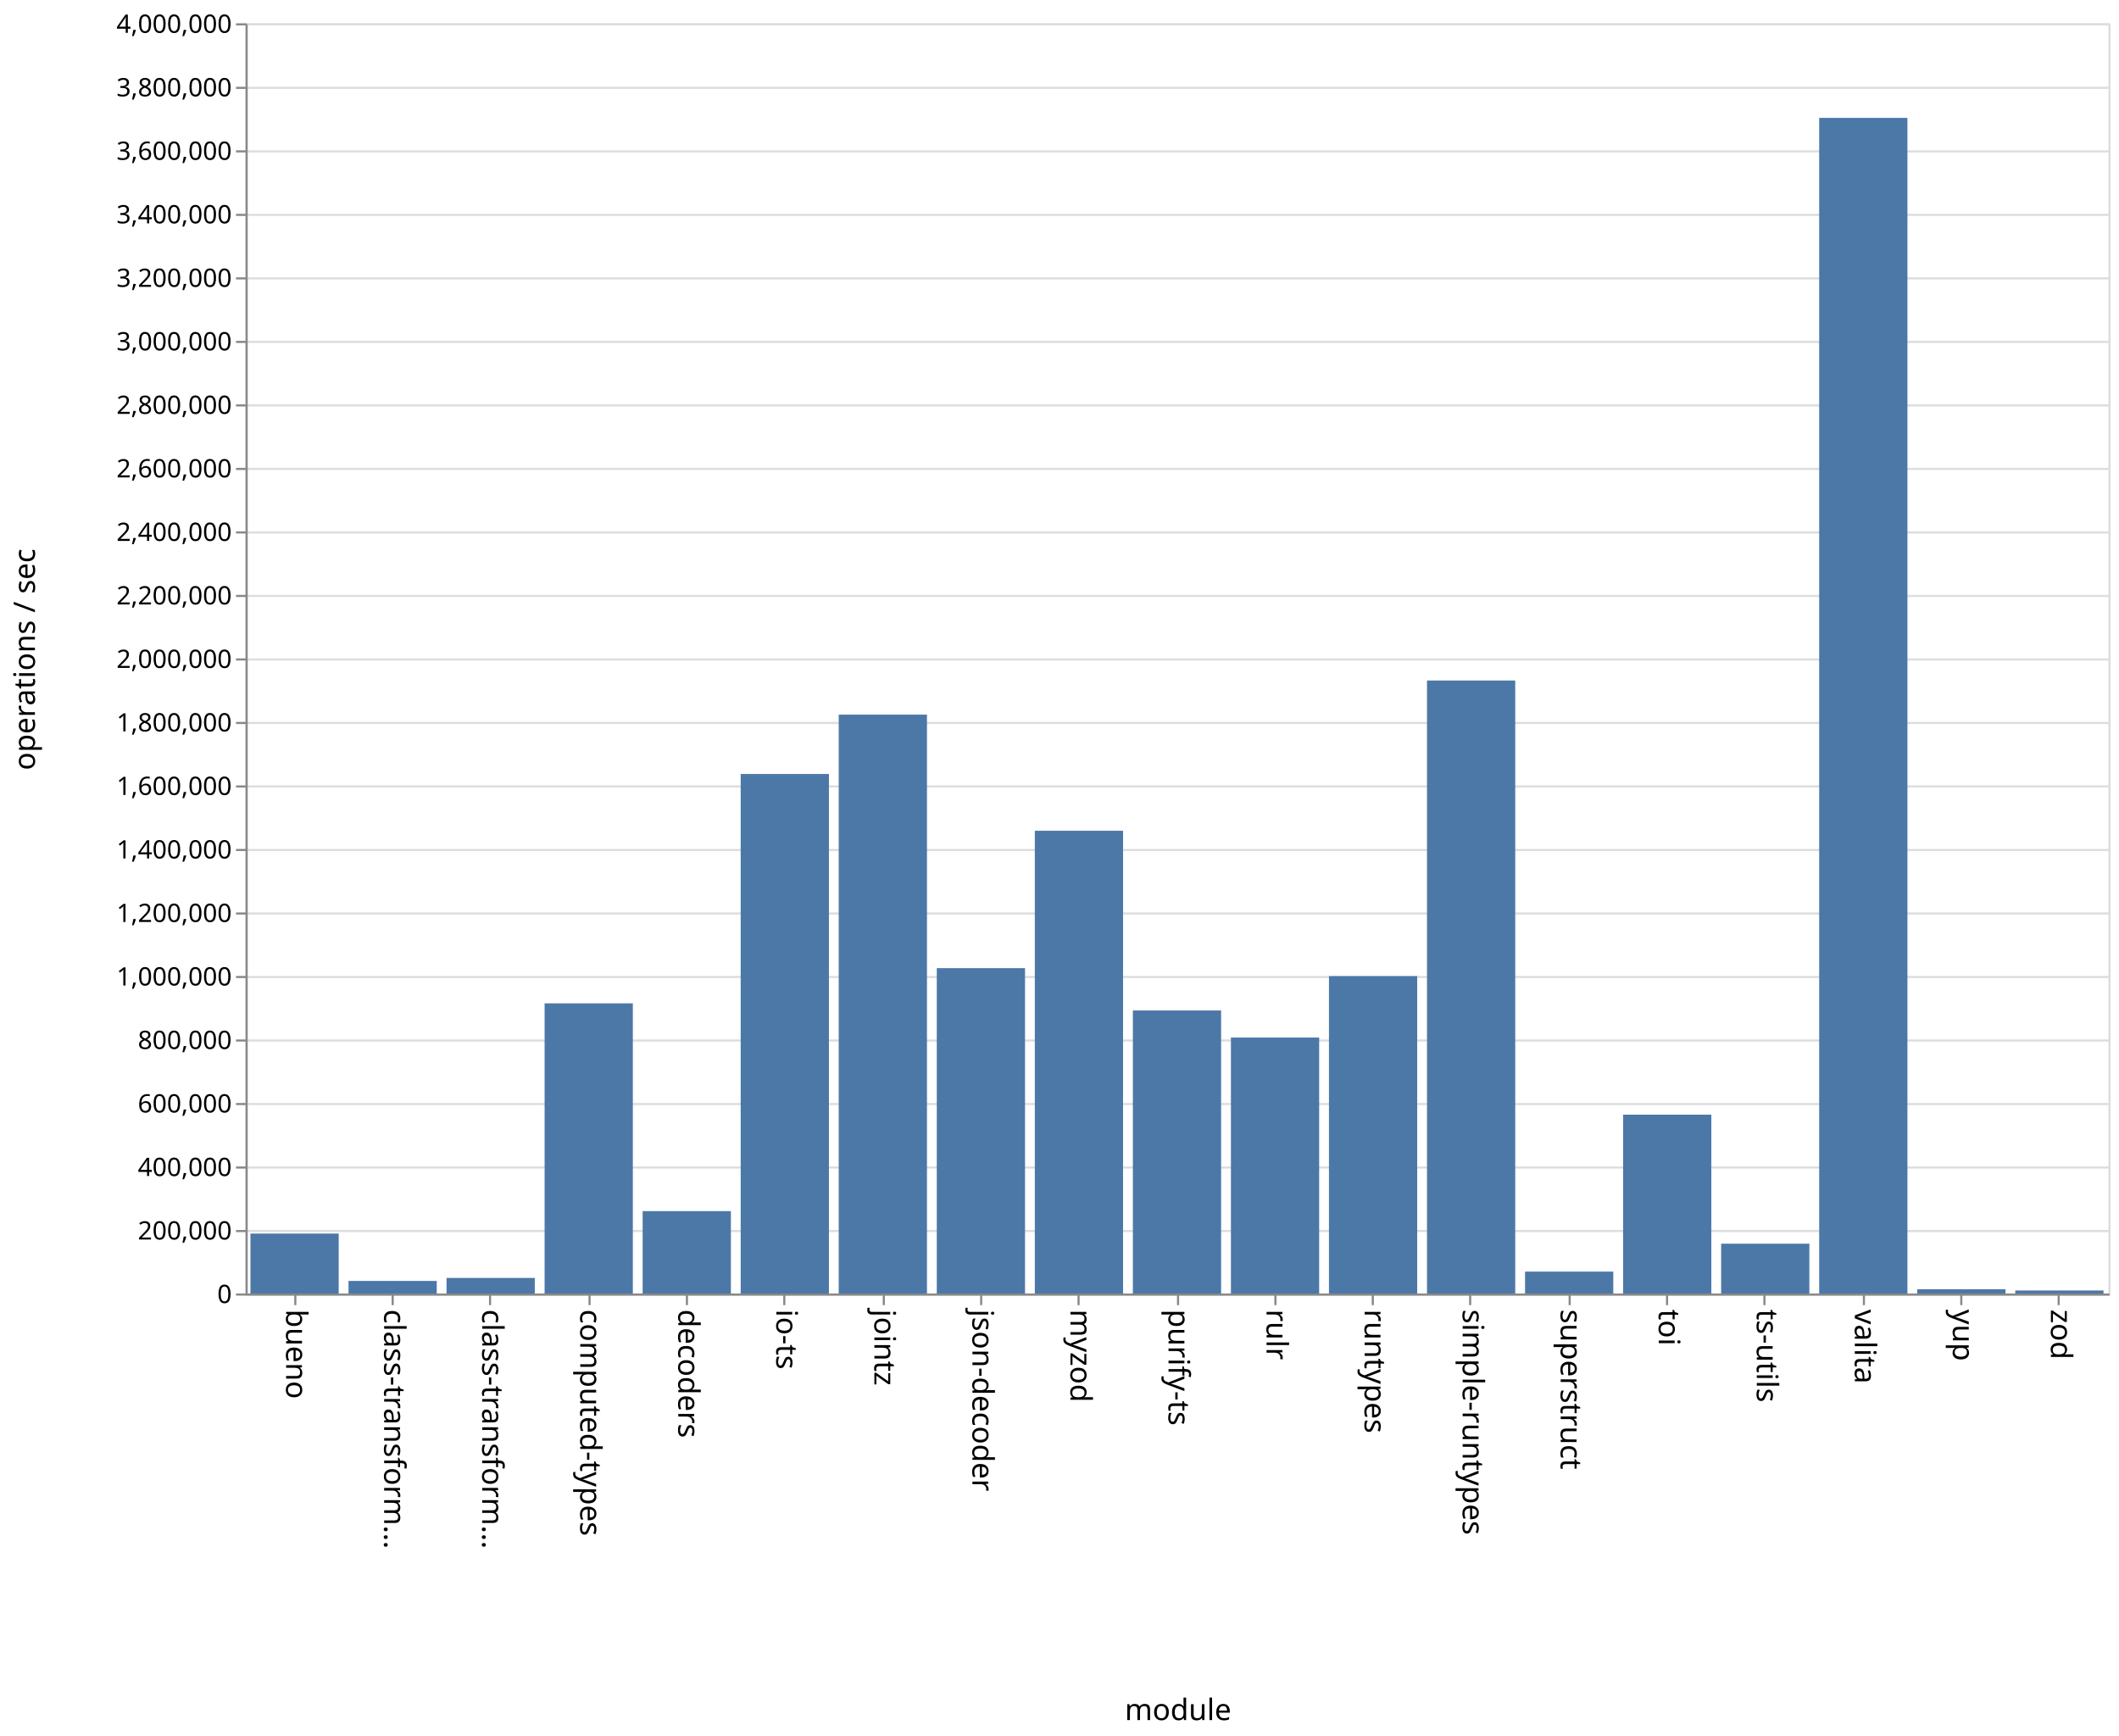
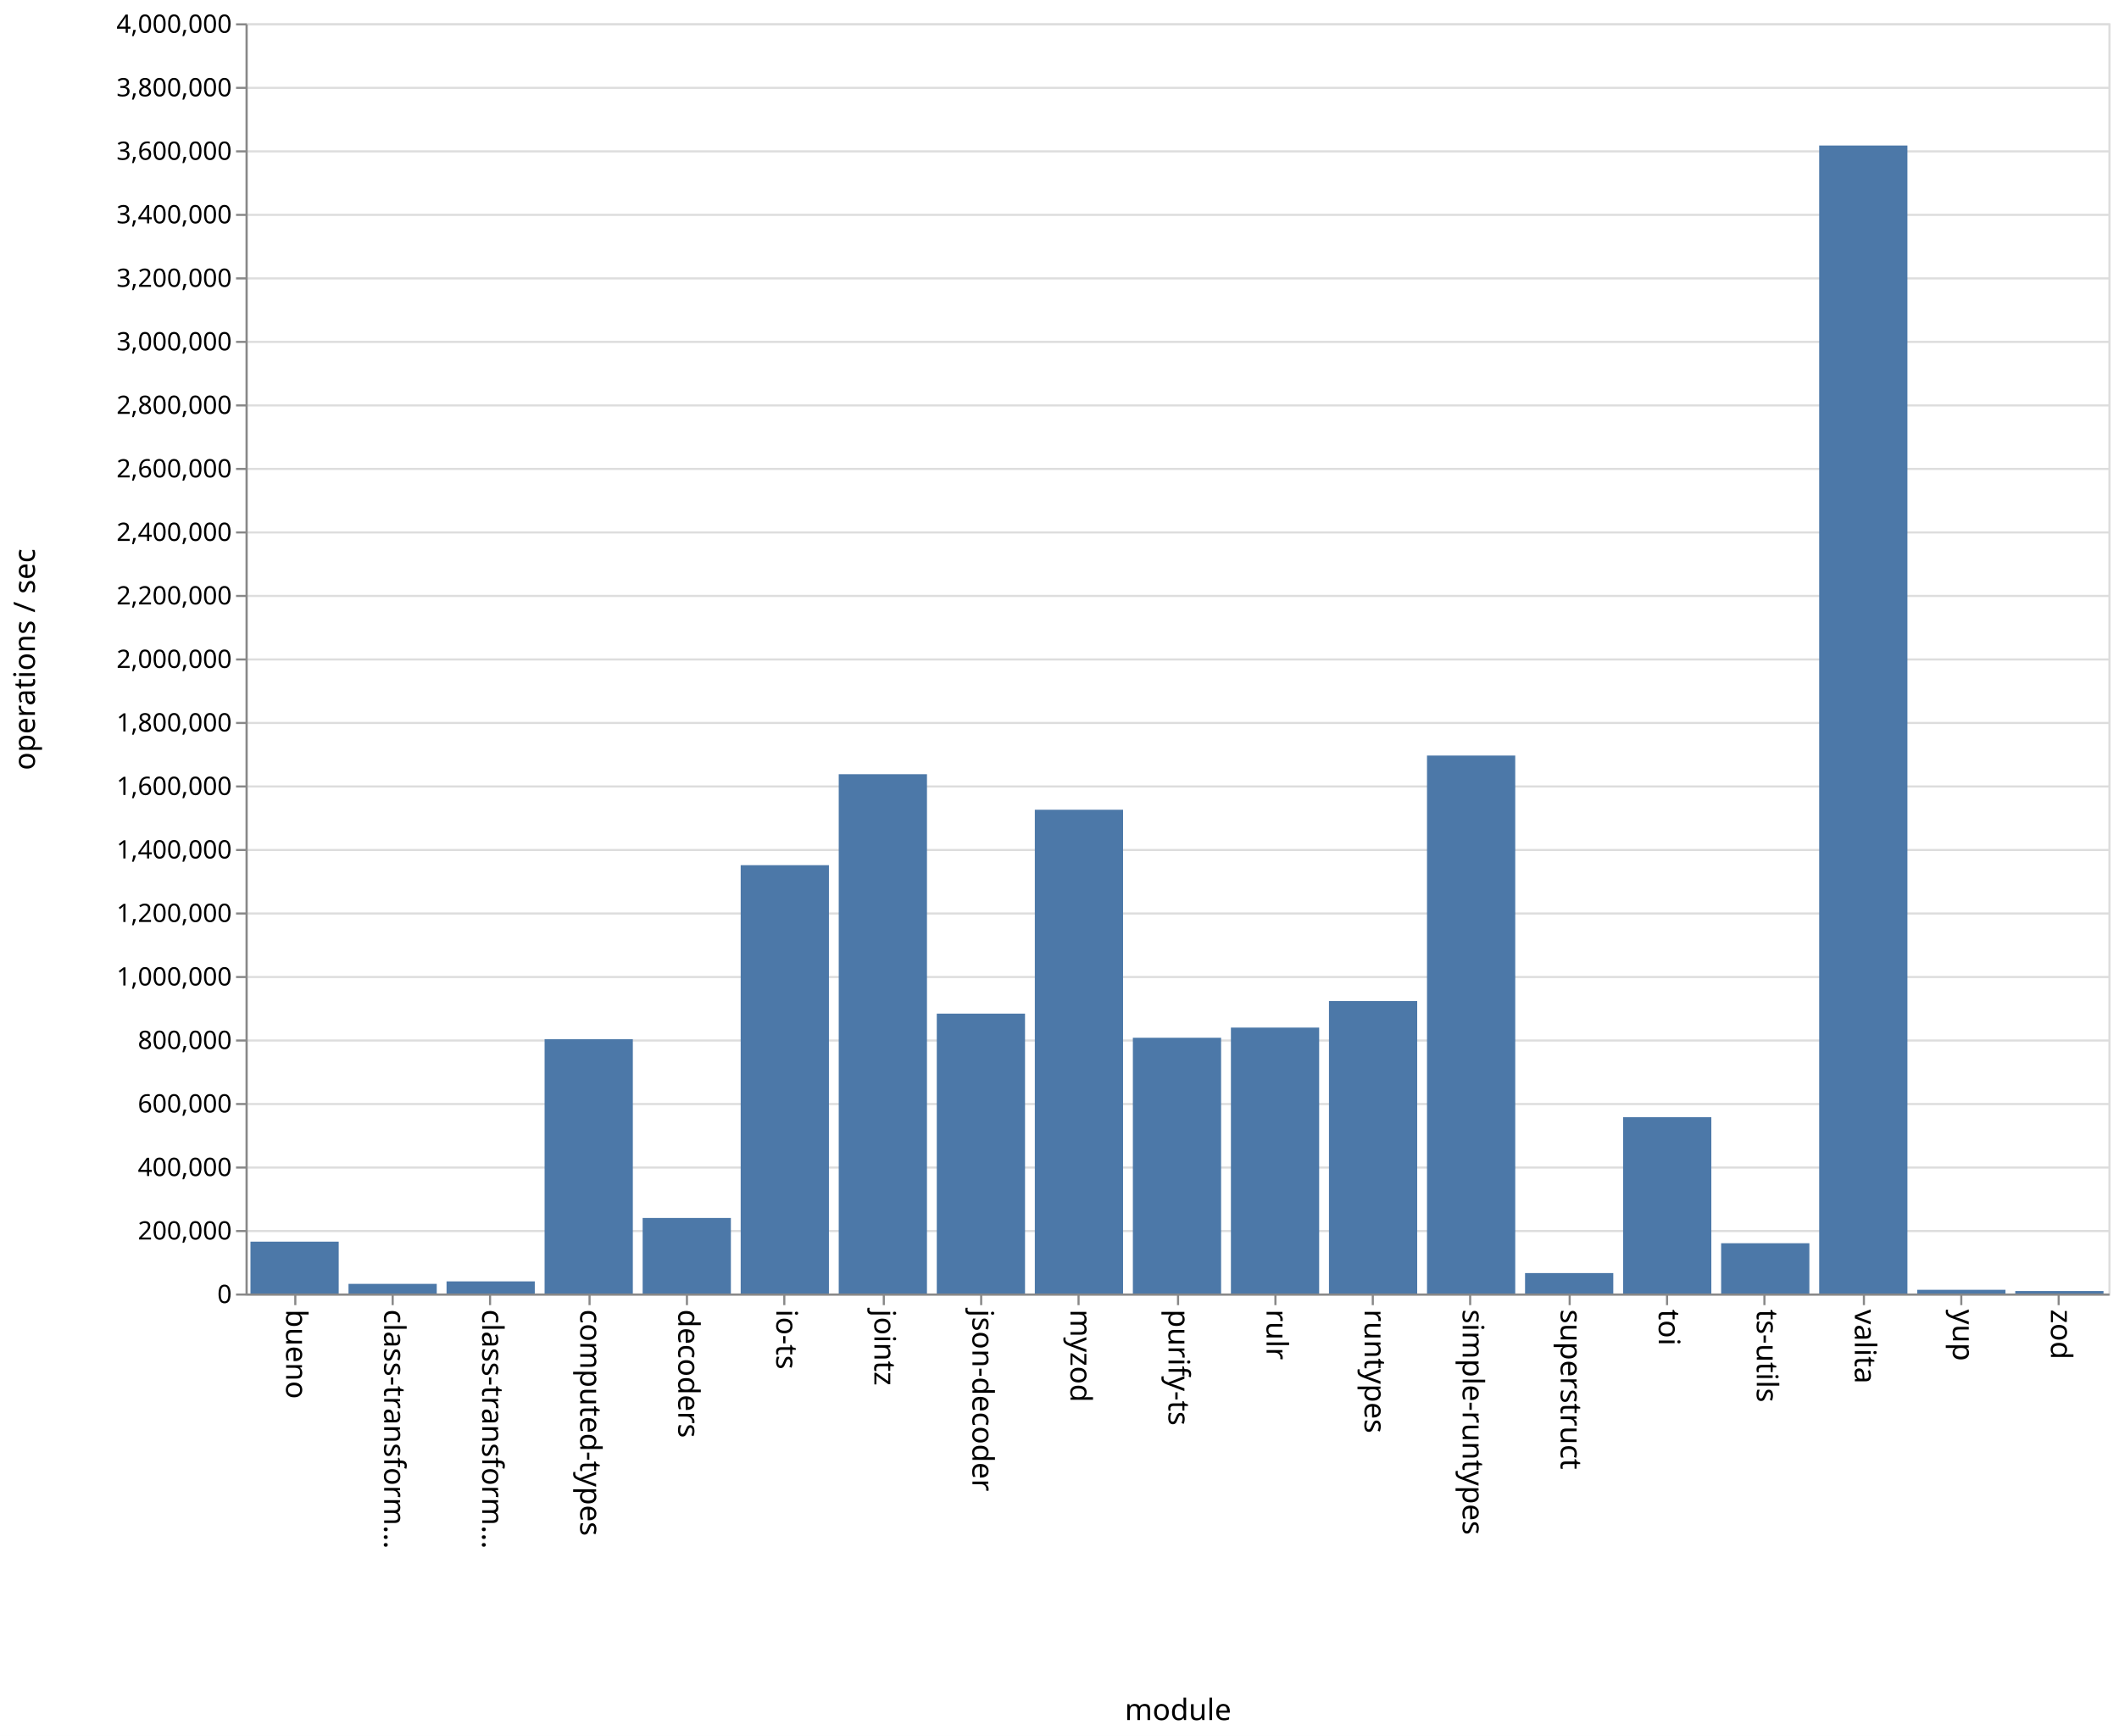
<svg xmlns="http://www.w3.org/2000/svg" class="marks" width="1001" height="820">
  <path fill="#fff" d="M0 0h1001v820H0z" />
  <g class="mark-group role-frame root" aria-roledescription="group mark container" fill="none" stroke-miterlimit="10">
    <path class="background" aria-hidden="true" d="M116.5 11.5h880v600h-880z" stroke="#ddd" />
    <g class="mark-group role-axis" aria-roledescription="axis" aria-label="Y-axis for a linear scale with values from 0 to 4,000,000">
      <path class="background" aria-hidden="true" d="M116.5 11.5z" pointer-events="none" />
      <g class="mark-rule role-axis-grid" pointer-events="none" stroke="#ddd">
        <path d="M116.5 611.5h880M116.5 581.5h880M116.5 551.5h880M116.5 521.5h880M116.5 491.5h880M116.5 461.5h880M116.5 431.5h880M116.5 401.5h880M116.5 371.5h880M116.5 341.5h880M116.5 311.5h880M116.5 281.5h880M116.5 251.5h880M116.5 221.5h880M116.5 191.5h880M116.5 161.5h880M116.5 131.5h880M116.5 101.5h880M116.5 71.5h880M116.5 41.5h880M116.5 11.5h880" />
      </g>
    </g>
    <g class="mark-group role-axis" aria-roledescription="axis" aria-label="X-axis titled 'module' for a discrete scale with 19 values: bueno, class-transformer-validator-async, class-transformer-validator-sync, computed-types, decoders, ending with zod">
      <path class="background" aria-hidden="true" d="M116.5 611.5z" pointer-events="none" />
      <g class="mark-rule role-axis-tick" pointer-events="none" stroke="#888">
        <path d="M139.5 611.5v5M185.5 611.5v5M231.5 611.5v5M278.5 611.5v5M324.5 611.5v5M370.5 611.5v5M417.5 611.5v5M463.5 611.5v5M509.5 611.5v5M556.5 611.5v5M602.5 611.5v5M648.5 611.5v5M694.5 611.5v5M741.5 611.5v5M787.5 611.5v5M833.5 611.5v5M880.5 611.5v5M926.5 611.5v5M972.5 611.5v5" />
      </g>
      <g class="mark-text role-axis-label" pointer-events="none" font-family="sans-serif" font-size="14" fill="#000">
        <text transform="rotate(90 -241.671 376.829)">bueno</text>
        <text transform="rotate(90 -218.513 399.987)">class-transform…</text>
        <text transform="rotate(90 -195.355 423.145)">class-transform…</text>
        <text transform="rotate(90 -172.197 446.303)">computed-types</text>
        <text transform="rotate(90 -149.04 469.46)">decoders</text>
        <text transform="rotate(90 -125.882 492.618)">io-ts</text>
        <text transform="rotate(90 -102.724 515.776)">jointz</text>
        <text transform="rotate(90 -79.566 538.934)">json-decoder</text>
        <text transform="rotate(90 -56.408 562.092)">myzod</text>
        <text transform="rotate(90 -33.25 585.25)">purify-ts</text>
        <text transform="rotate(90 -10.092 608.408)">rulr</text>
        <text transform="rotate(90 13.066 631.566)">runtypes</text>
        <text transform="rotate(90 36.224 654.724)">simple-runtypes</text>
        <text transform="rotate(90 59.382 677.882)">superstruct</text>
        <text transform="rotate(90 82.54 701.04)">toi</text>
        <text transform="rotate(90 105.697 724.197)">ts-utils</text>
        <text transform="rotate(90 128.855 747.355)">valita</text>
        <text transform="rotate(90 152.013 770.513)">yup</text>
        <text transform="rotate(90 175.171 793.671)">zod</text>
      </g>
      <path stroke="#888" d="M116.5 611.5h880" pointer-events="none" />
      <text text-anchor="middle" transform="translate(556.5 812.5)" font-family="sans-serif" font-size="14" fill="#000" pointer-events="none">module</text>
    </g>
    <g class="mark-group role-axis" aria-roledescription="axis" aria-label="Y-axis titled 'operations / sec' for a linear scale with values from 0 to 4,000,000">
      <path class="background" aria-hidden="true" d="M116.5 11.5z" pointer-events="none" />
      <g class="mark-rule role-axis-tick" pointer-events="none" stroke="#888">
        <path d="M116.5 611.5h-5M116.5 581.5h-5M116.5 551.5h-5M116.5 521.5h-5M116.5 491.5h-5M116.5 461.5h-5M116.5 431.5h-5M116.5 401.5h-5M116.5 371.5h-5M116.5 341.5h-5M116.5 311.5h-5M116.5 281.5h-5M116.5 251.5h-5M116.5 221.5h-5M116.5 191.5h-5M116.5 161.5h-5M116.5 131.5h-5M116.5 101.5h-5M116.5 71.5h-5M116.5 41.5h-5M116.5 11.5h-5" />
      </g>
      <g class="mark-text role-axis-label" pointer-events="none" text-anchor="end" font-family="sans-serif" font-size="12" fill="#000">
        <text transform="translate(109.5 615.5)">0</text>
        <text transform="translate(109.5 585.5)">200,000</text>
        <text transform="translate(109.5 555.5)">400,000</text>
        <text transform="translate(109.5 525.5)">600,000</text>
        <text transform="translate(109.5 495.5)">800,000</text>
        <text transform="translate(109.5 465.5)">1,000,000</text>
        <text transform="translate(109.5 435.5)">1,200,000</text>
        <text transform="translate(109.5 405.5)">1,400,000</text>
        <text transform="translate(109.5 375.5)">1,600,000</text>
        <text transform="translate(109.5 345.5)">1,800,000</text>
        <text transform="translate(109.5 315.5)">2,000,000</text>
        <text transform="translate(109.5 285.5)">2,200,000</text>
        <text transform="translate(109.5 255.5)">2,400,000</text>
        <text transform="translate(109.5 225.5)">2,600,000</text>
        <text transform="translate(109.5 195.5)">2,800,000</text>
        <text transform="translate(109.5 165.5)">3,000,000</text>
        <text transform="translate(109.5 135.5)">3,200,000</text>
        <text transform="translate(109.5 105.5)">3,400,000</text>
        <text transform="translate(109.5 75.5)">3,600,000</text>
        <text transform="translate(109.5 45.5)">3,800,000</text>
        <text transform="translate(109.5 15.5)">4,000,000</text>
      </g>
      <path stroke="#888" d="M116.5 611.5v-600" pointer-events="none" />
      <text text-anchor="middle" transform="rotate(-90 164 147.5)" font-family="sans-serif" font-size="14" fill="#000" pointer-events="none">operations / sec</text>
    </g>
    <g class="mark-rect role-mark marks" aria-roledescription="rect mark container" fill="#4c78a8">
-       <path d="M118.316 582.693H160V611h-41.684zM164.632 605.045h41.684V611h-41.684zM210.947 603.648h41.685V611h-41.685zM257.263 473.93h41.684V611h-41.684zM303.579 572.082h41.684V611H303.58zM349.895 365.598h41.684V611h-41.684zM396.21 337.564h41.685V611H396.21zM442.526 457.306h41.685V611h-41.685zM488.842 392.424h41.684V611h-41.684zM535.158 477.307h41.684V611h-41.684zM581.474 490.095h41.684V611h-41.684zM627.79 461.06h41.684V611h-41.685zM674.105 321.45h41.684V611h-41.684zM720.421 600.663h41.684V611h-41.684zM766.737 526.526h41.684V611h-41.684zM813.053 587.458h41.684V611h-41.684zM859.368 55.69h41.685V611h-41.685zM905.684 608.99h41.684V611h-41.684zM952 609.578h41.684V611H952z" />
+       <path d="M118.316 586.509H160V611h-41.684zM164.632 606.444h41.684V611h-41.684zM210.947 605.269h41.685V611h-41.685zM257.263 490.896h41.684V611h-41.684zM303.579 575.326h41.684V611H303.58zM349.895 408.687h41.684V611h-41.684zM396.21 365.704h41.685V611H396.21zM442.526 478.79h41.685V611h-41.685zM488.842 382.486h41.684V611h-41.684zM535.158 490.192h41.684V611h-41.684zM581.474 485.386h41.684V611h-41.684zM627.79 472.837h41.684V611h-41.685zM674.105 356.89h41.684V611h-41.684zM720.421 601.336h41.684V611h-41.684zM766.737 527.727h41.684V611h-41.684zM813.053 587.267h41.684V611h-41.684zM859.368 68.729h41.685V611h-41.685zM905.684 609.24h41.684V611h-41.684zM952 609.833h41.684V611H952z" />
    </g>
  </g>
</svg>
